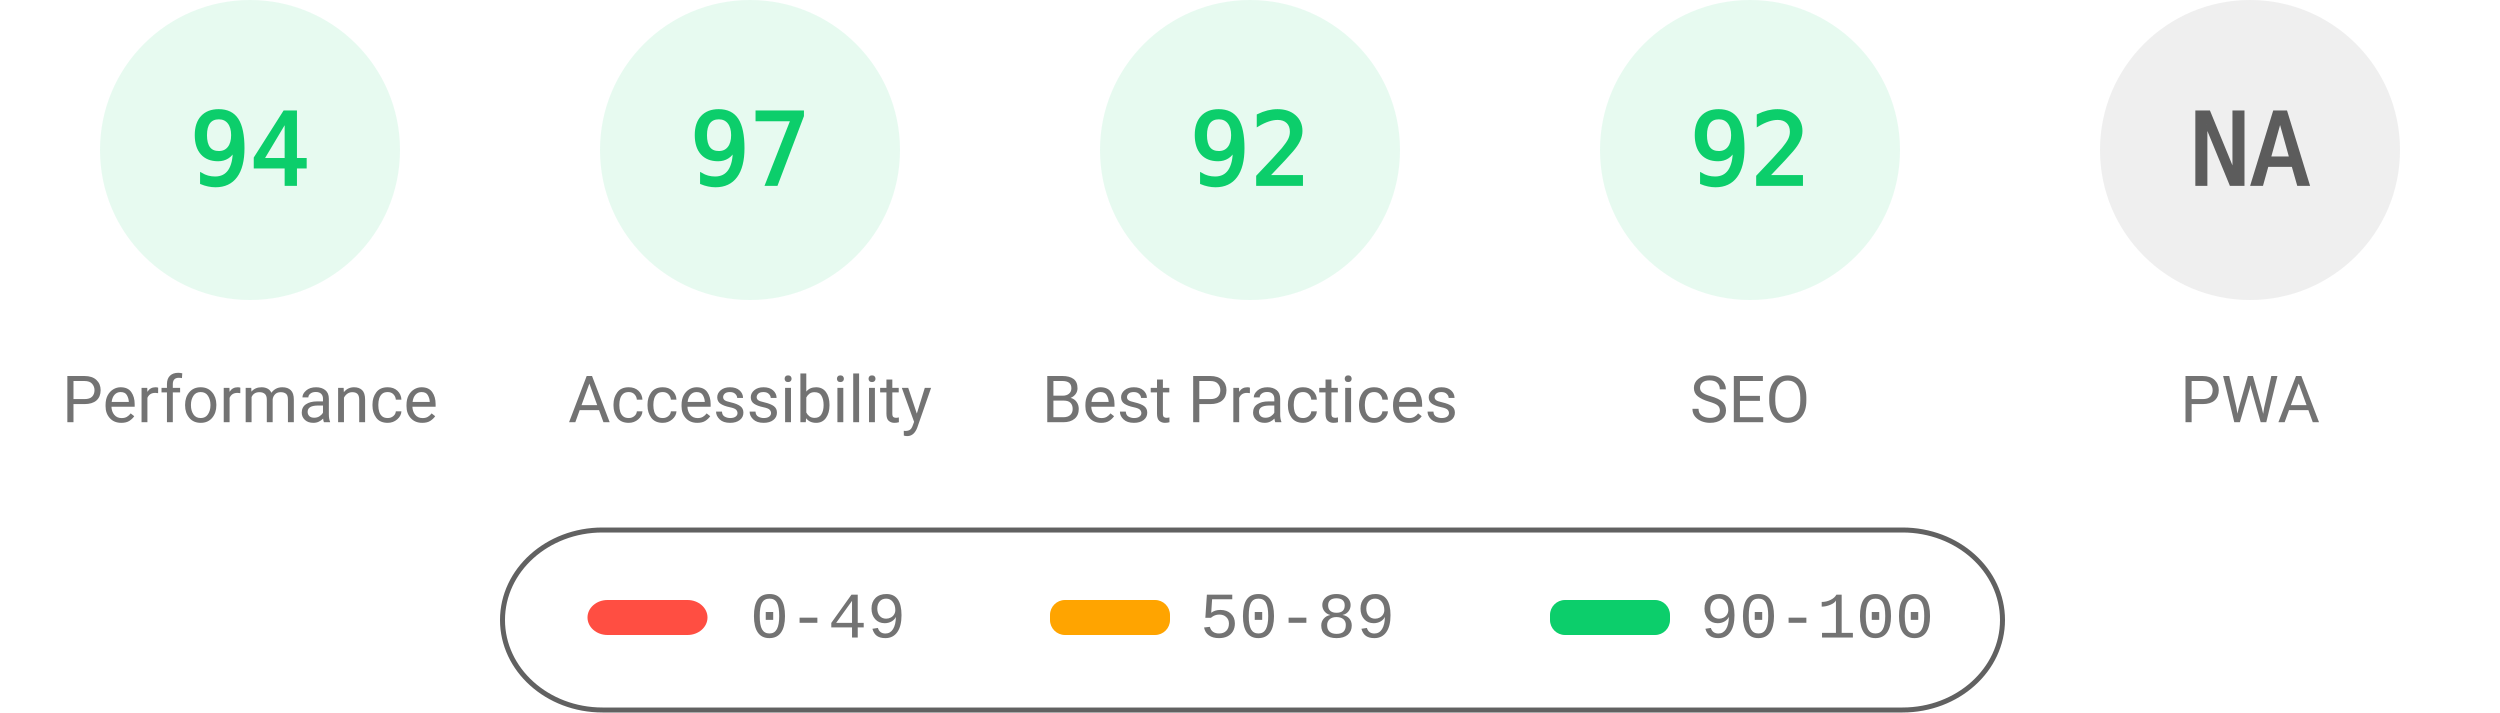
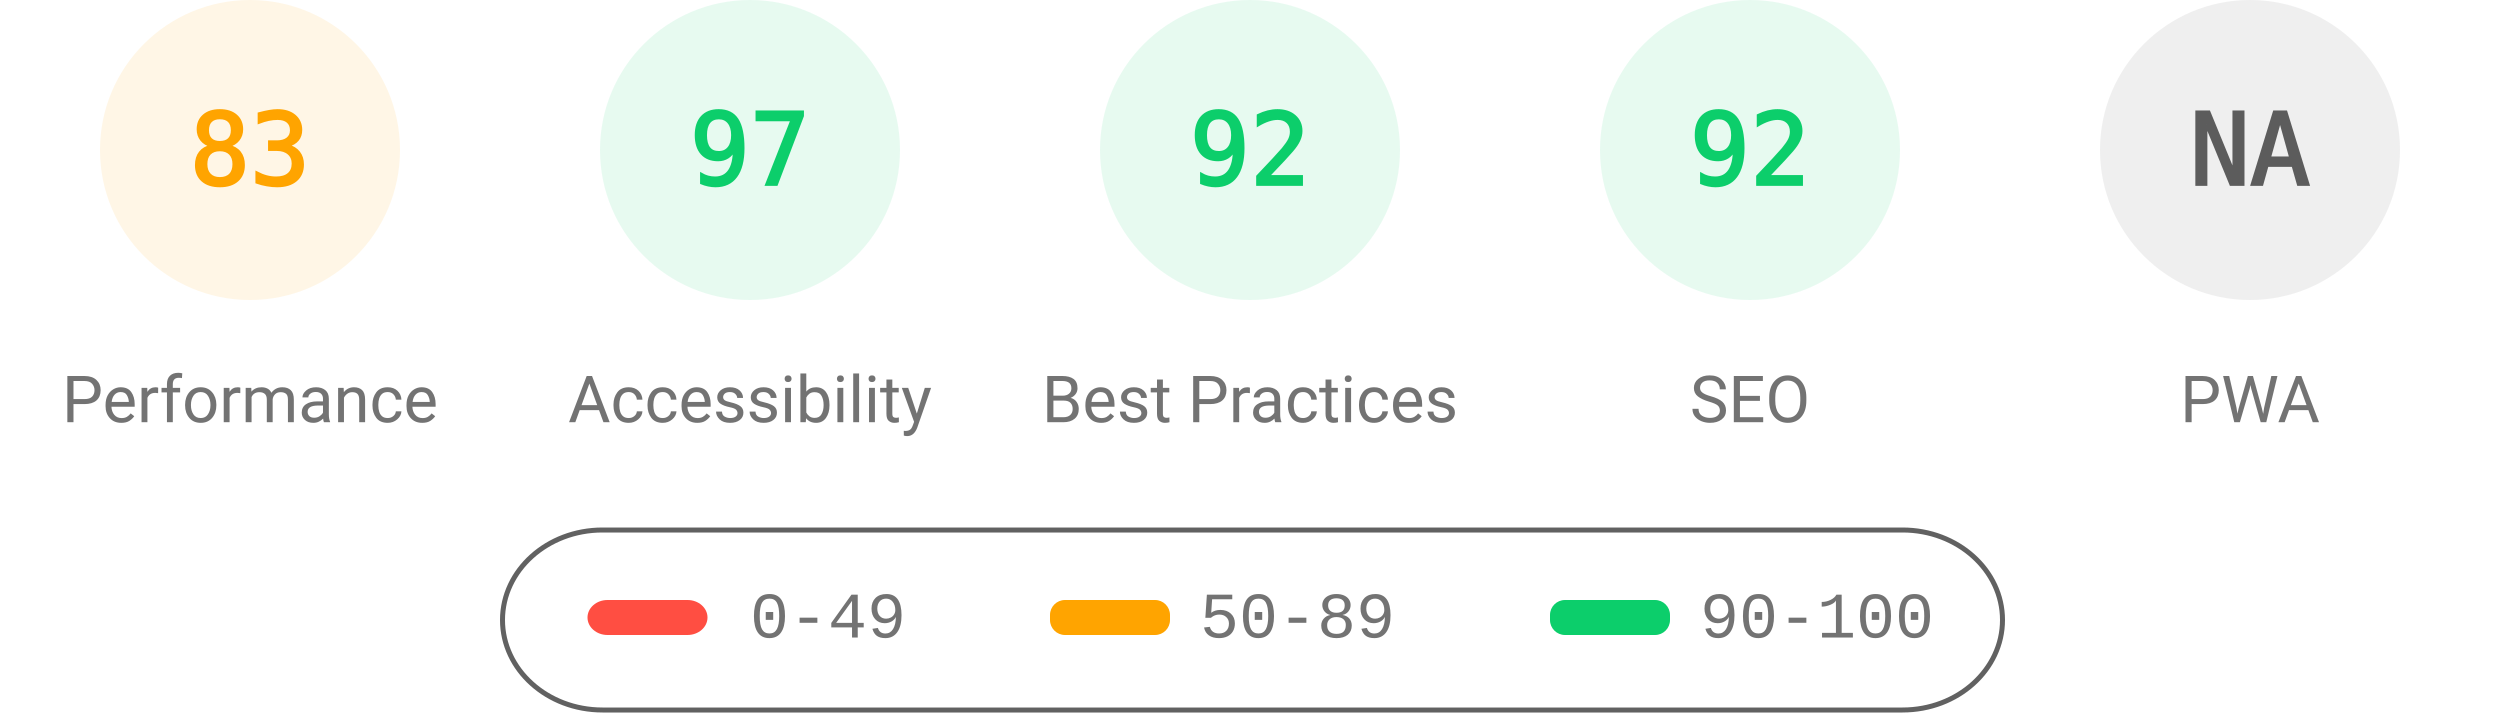
<svg xmlns="http://www.w3.org/2000/svg" fill="none" width="1000" height="285">
  <style>.gauge-base{opacity:.1}.gauge-arc{fill:none;animation-delay:250ms;stroke-linecap:round;transform:rotate(-90deg);transform-origin:100px 60px;animation:load-gauge 1s ease forwards}.guage-text{font-size:40px;font-family:monospace;text-align:center}.guage-red{color:#ff4e42;fill:#ff4e42;stroke:#ff4e42}.guage-orange{color:#ffa400;fill:#ffa400;stroke:#ffa400}.guage-green{color:#0cce6b;fill:#0cce6b;stroke:#0cce6b}.guage-undefined{color:#5c5c5c;fill:#5c5c5c;stroke:#5c5c5c}.guage-title{color:#737373;fill:#737373;stroke:none;font-size:26px;line-height:26px;font-family:Roboto,Halvetica,Arial,sans-serif}@keyframes load-gauge{from{stroke-dasharray:0 352.858}}</style>
-   <svg class="guage-div guage-perf guage-green" viewBox="0 0 200 200" width="200" height="200">
+   <svg class="guage-div guage-perf guage-orange" viewBox="0 0 200 200" width="200" height="200">
    <circle class="gauge-base" r="56" cx="100" cy="60" stroke-width="8" />
-     <circle class="gauge-arc guage-arc-1" r="56" cx="100" cy="60" stroke-width="8" style="stroke-dasharray:330.747,351.858" />
-     <text class="guage-text" x="100" y="60" alignment-baseline="central" dominant-baseline="central" text-anchor="middle">94</text>
+     <circle class="gauge-arc guage-arc-1" r="56" cx="100" cy="60" stroke-width="8" style="stroke-dasharray:292.042,351.858" />
+     <text class="guage-text" x="100" y="60" alignment-baseline="central" dominant-baseline="central" text-anchor="middle">83</text>
    <text class="guage-title" x="100" y="160" alignment-baseline="central" dominant-baseline="central" text-anchor="middle">Performance</text>
  </svg>
  <svg class="guage-div guage-acc guage-green" viewBox="0 0 200 200" width="200" height="200" x="200">
    <circle class="gauge-base" r="56" cx="100" cy="60" stroke-width="8" />
    <circle class="gauge-arc guage-arc-2" r="56" cx="100" cy="60" stroke-width="8" style="stroke-dasharray:341.302,351.858" />
    <text class="guage-text" x="100" y="60" alignment-baseline="central" dominant-baseline="central" text-anchor="middle">97</text>
    <text class="guage-title" x="100" y="160" alignment-baseline="central" dominant-baseline="central" text-anchor="middle">Accessibility</text>
  </svg>
  <svg class="guage-div guage-best guage-green" viewBox="0 0 200 200" width="200" height="200" x="400">
    <circle class="gauge-base" r="56" cx="100" cy="60" stroke-width="8" />
    <circle class="gauge-arc guage-arc-3" r="56" cx="100" cy="60" stroke-width="8" style="stroke-dasharray:323.709,351.858" />
    <text class="guage-text" x="100" y="60" alignment-baseline="central" dominant-baseline="central" text-anchor="middle">92</text>
    <text class="guage-title" x="100" y="160" alignment-baseline="central" dominant-baseline="central" text-anchor="middle">Best Practices</text>
  </svg>
  <svg class="guage-div guage-seo guage-green" viewBox="0 0 200 200" width="200" height="200" x="600">
    <circle class="gauge-base" r="56" cx="100" cy="60" stroke-width="8" />
    <circle class="gauge-arc guage-arc-4" r="56" cx="100" cy="60" stroke-width="8" style="stroke-dasharray:323.709,351.858" />
    <text class="guage-text" x="100" y="60" alignment-baseline="central" dominant-baseline="central" text-anchor="middle">92</text>
    <text class="guage-title" x="100" y="160" alignment-baseline="central" dominant-baseline="central" text-anchor="middle">SEO</text>
  </svg>
  <svg class="guage-div guage-pwa guage-undefined" viewBox="0 0 200 200" width="200" height="200" x="800">
    <circle class="gauge-base" r="56" cx="100" cy="60" stroke-width="8" />
    <circle class="gauge-arc guage-arc-4" r="56" cx="100" cy="60" stroke-width="8" style="stroke-dasharray:351.858,351.858" />
    <text class="guage-text" x="100" y="60" alignment-baseline="central" dominant-baseline="central" text-anchor="middle">NA</text>
    <text class="guage-title" x="100" y="160" alignment-baseline="central" dominant-baseline="central" text-anchor="middle">PWA</text>
  </svg>
  <svg width="604" height="76" x="200" y="210">
    <path fill="none" id="canvas_background" d="M-1-1h604v80H-1z" />
    <rect fill-opacity="0" stroke="#616161" stroke-width="2" rx="40" id="svg_2" height="72" width="600" y="2" x="1" fill="#000" />
    <rect stroke="#000" rx="8" id="svg_3" height="14" width="48" y="30" x="35" stroke-opacity="null" stroke-width="0" fill="#ff4e42" />
    <rect stroke="#000" rx="6" id="svg_4" height="14" width="48" y="30" x="220" stroke-opacity="null" stroke-width="0" fill="#ffa400" />
    <rect stroke="#000" rx="6" id="svg_5" height="14" width="48" y="30" x="420" stroke-opacity="null" stroke-width="0" fill="#0cce6b" />
    <text xml:space="preserve" text-anchor="start" font-family="'Courier New', Courier, monospace" font-size="26" id="svg_6" y="45" x="100" stroke-opacity="null" stroke-width="0" stroke="#000" fill="#737373">0-49</text>
    <text xml:space="preserve" text-anchor="start" font-family="'Courier New', Courier, monospace" font-size="26" id="svg_7" y="45" x="280" stroke-opacity="null" stroke-width="0" stroke="#000" fill="#737373">50-89</text>
    <text xml:space="preserve" text-anchor="start" font-family="'Courier New', Courier, monospace" font-size="26" id="svg_8" y="45" x="480" stroke-opacity="null" stroke-width="0" stroke="#000" fill="#737373">90-100</text>
  </svg>
</svg>
